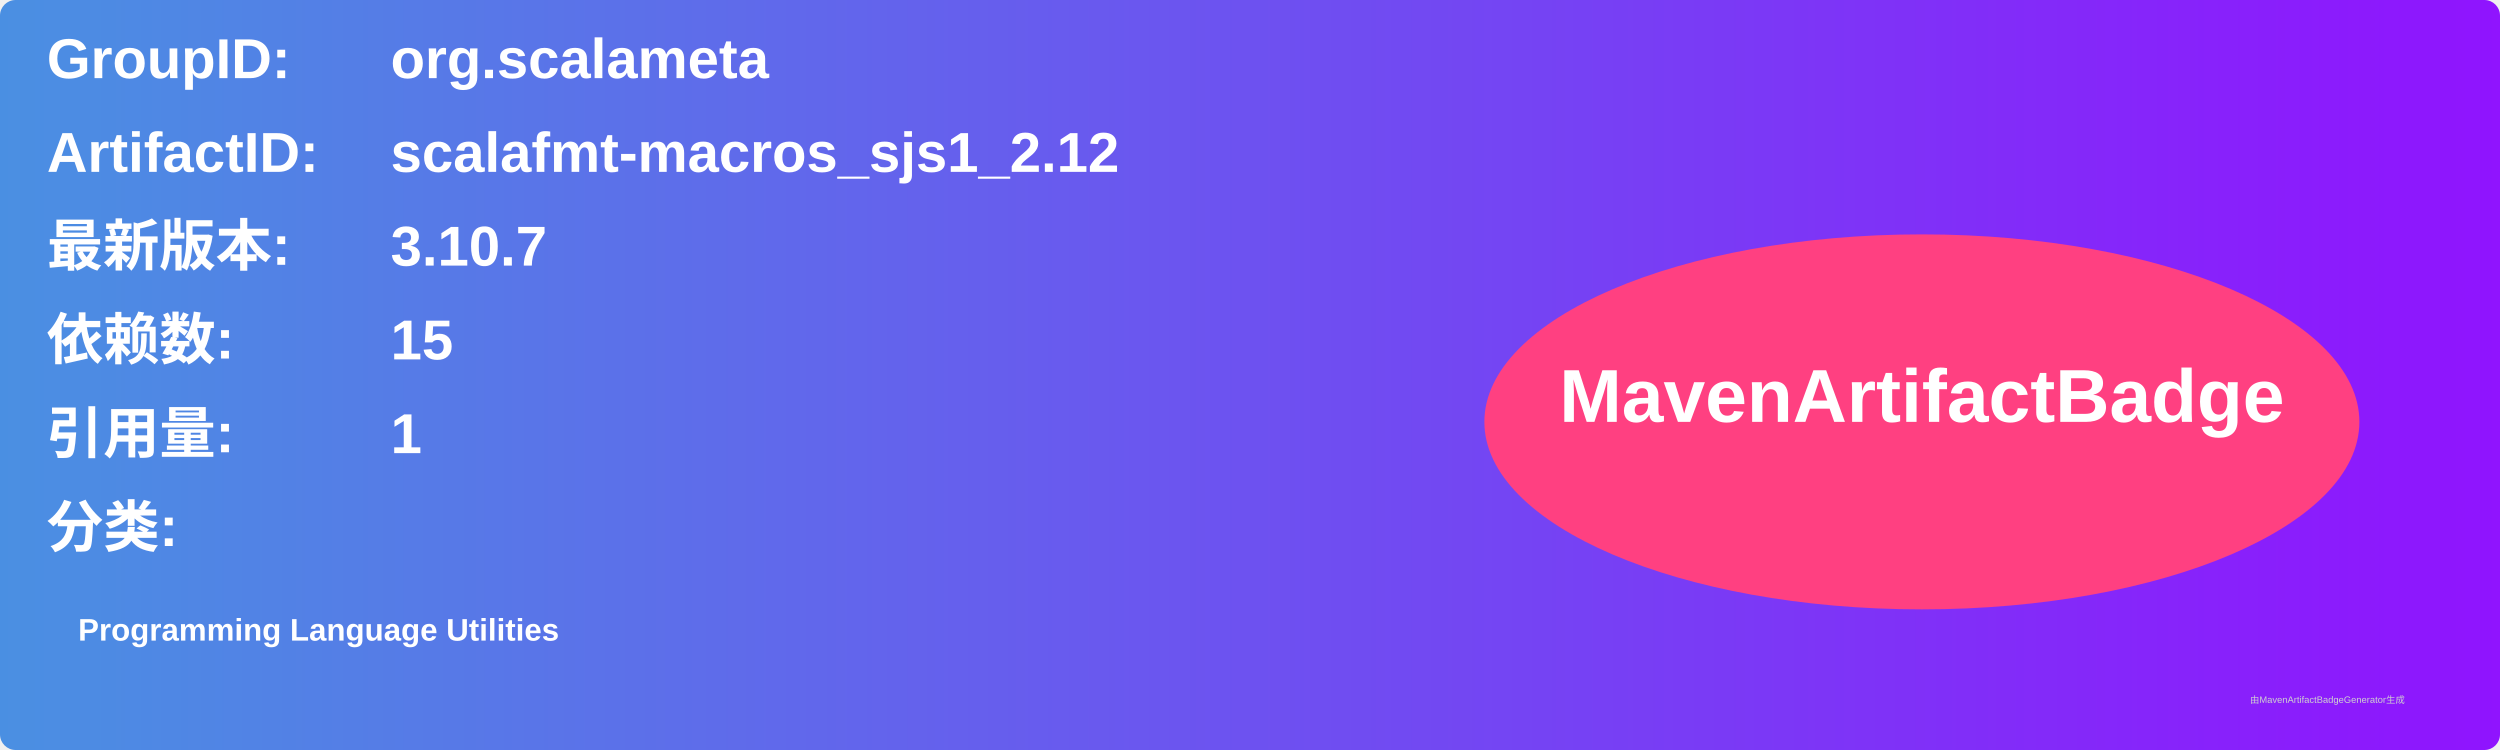
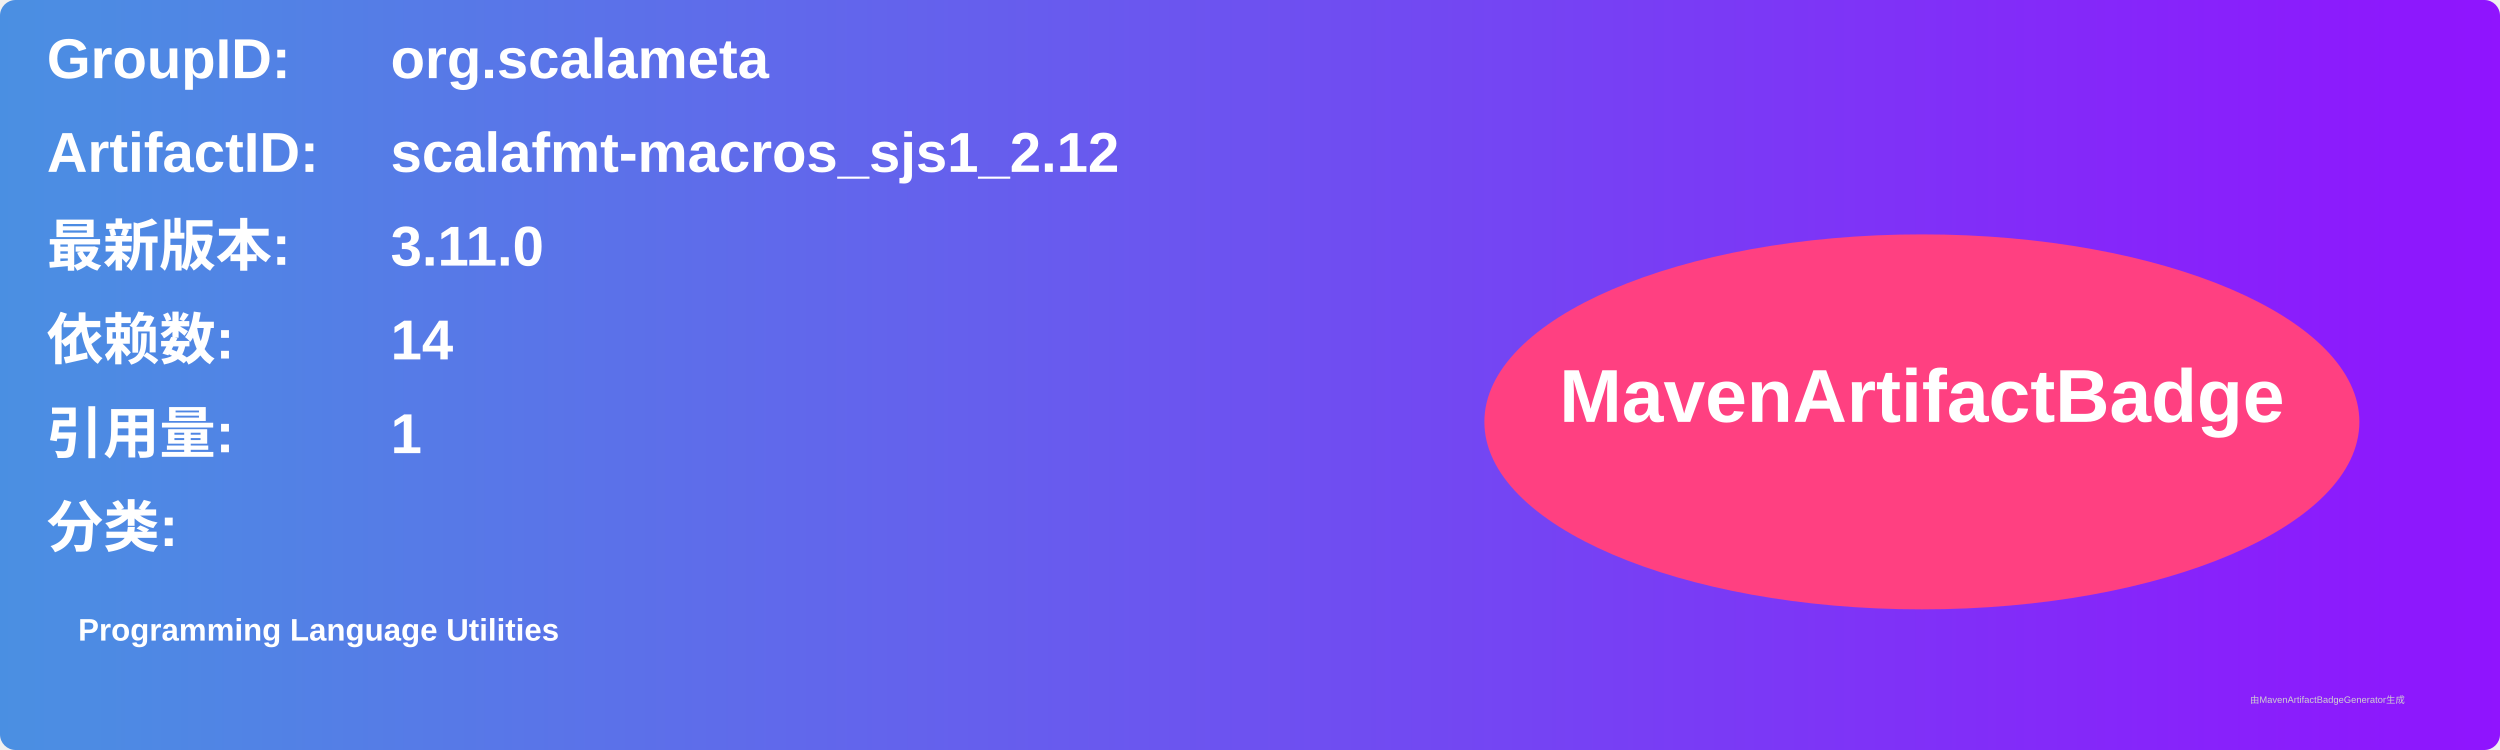
<svg xmlns="http://www.w3.org/2000/svg" width="800" height="240" viewBox="0 0 800 240">
  <linearGradient id="grad" x1="0%" y1="0%" x2="100%" y2="0%">
    <stop offset="0%" stop-color="#4a90e2" />
    <stop offset="100%" stop-color="#9013fe" />
  </linearGradient>
  <rect width="100%" height="100%" rx="5" ry="5" fill="url(#grad)" />
  <g transform="translate(15, 15)">
    <text x="0" y="10" font-family="Arial" font-size="18" fill="white" font-weight="bold" width="260">GroupID:</text>
    <text x="110" y="10" font-family="Arial" font-size="18" fill="white" font-weight="bold" width="460">org.scalameta</text>
    <text x="0" y="40" font-family="Arial" font-size="18" fill="white" font-weight="bold" width="260">ArtifactID:</text>
    <text x="110" y="40" font-family="Arial" font-size="18" fill="white" font-weight="bold" width="460">scalafmt-macros_sjs1_2.12</text>
    <text x="0" y="70" font-family="Arial" font-size="18" fill="white" font-weight="bold">最新版本:</text>
    <text x="110" y="70" font-family="Arial" font-size="18" fill="white" font-weight="bold">
-       <tspan font-weight="bold">3.10.7</tspan>
+       <tspan font-weight="bold">3.11.0</tspan>
    </text>
    <text x="0" y="100" font-family="Arial" font-size="18" fill="white" font-weight="bold">依赖数: </text>
    <text x="110" y="100" font-family="Arial" font-size="18" fill="white">
-       <tspan font-weight="bold">15</tspan>
+       <tspan font-weight="bold">14</tspan>
    </text>
    <text x="0" y="130" font-family="Arial" font-size="18" fill="white" font-weight="bold">引用量: </text>
    <text x="110" y="130" font-family="Arial" font-size="18" fill="white">
      <tspan font-weight="bold">1</tspan>
    </text>
    <text x="0" y="160" font-family="Arial" font-size="18" fill="white" font-weight="bold">分类:</text>
    <text x="10" y="190" font-family="Arial" font-size="10" fill="white">
      <tspan font-weight="bold">Programming Language Utilities</tspan>
    </text>
    <ellipse cx="600" cy="120" rx="140" ry="60" fill="#ff4081" />
    <text x="600" y="120" text-anchor="middle" font-family="Arial" font-size="24" fill="white" font-weight="bold">MavenArtifactBadge</text>
  </g>
  <text x="720" y="225" font-family="Arial" font-size="3" fill="#d0d0d0">由MavenArtifactBadgeGenerator生成</text>
</svg>
